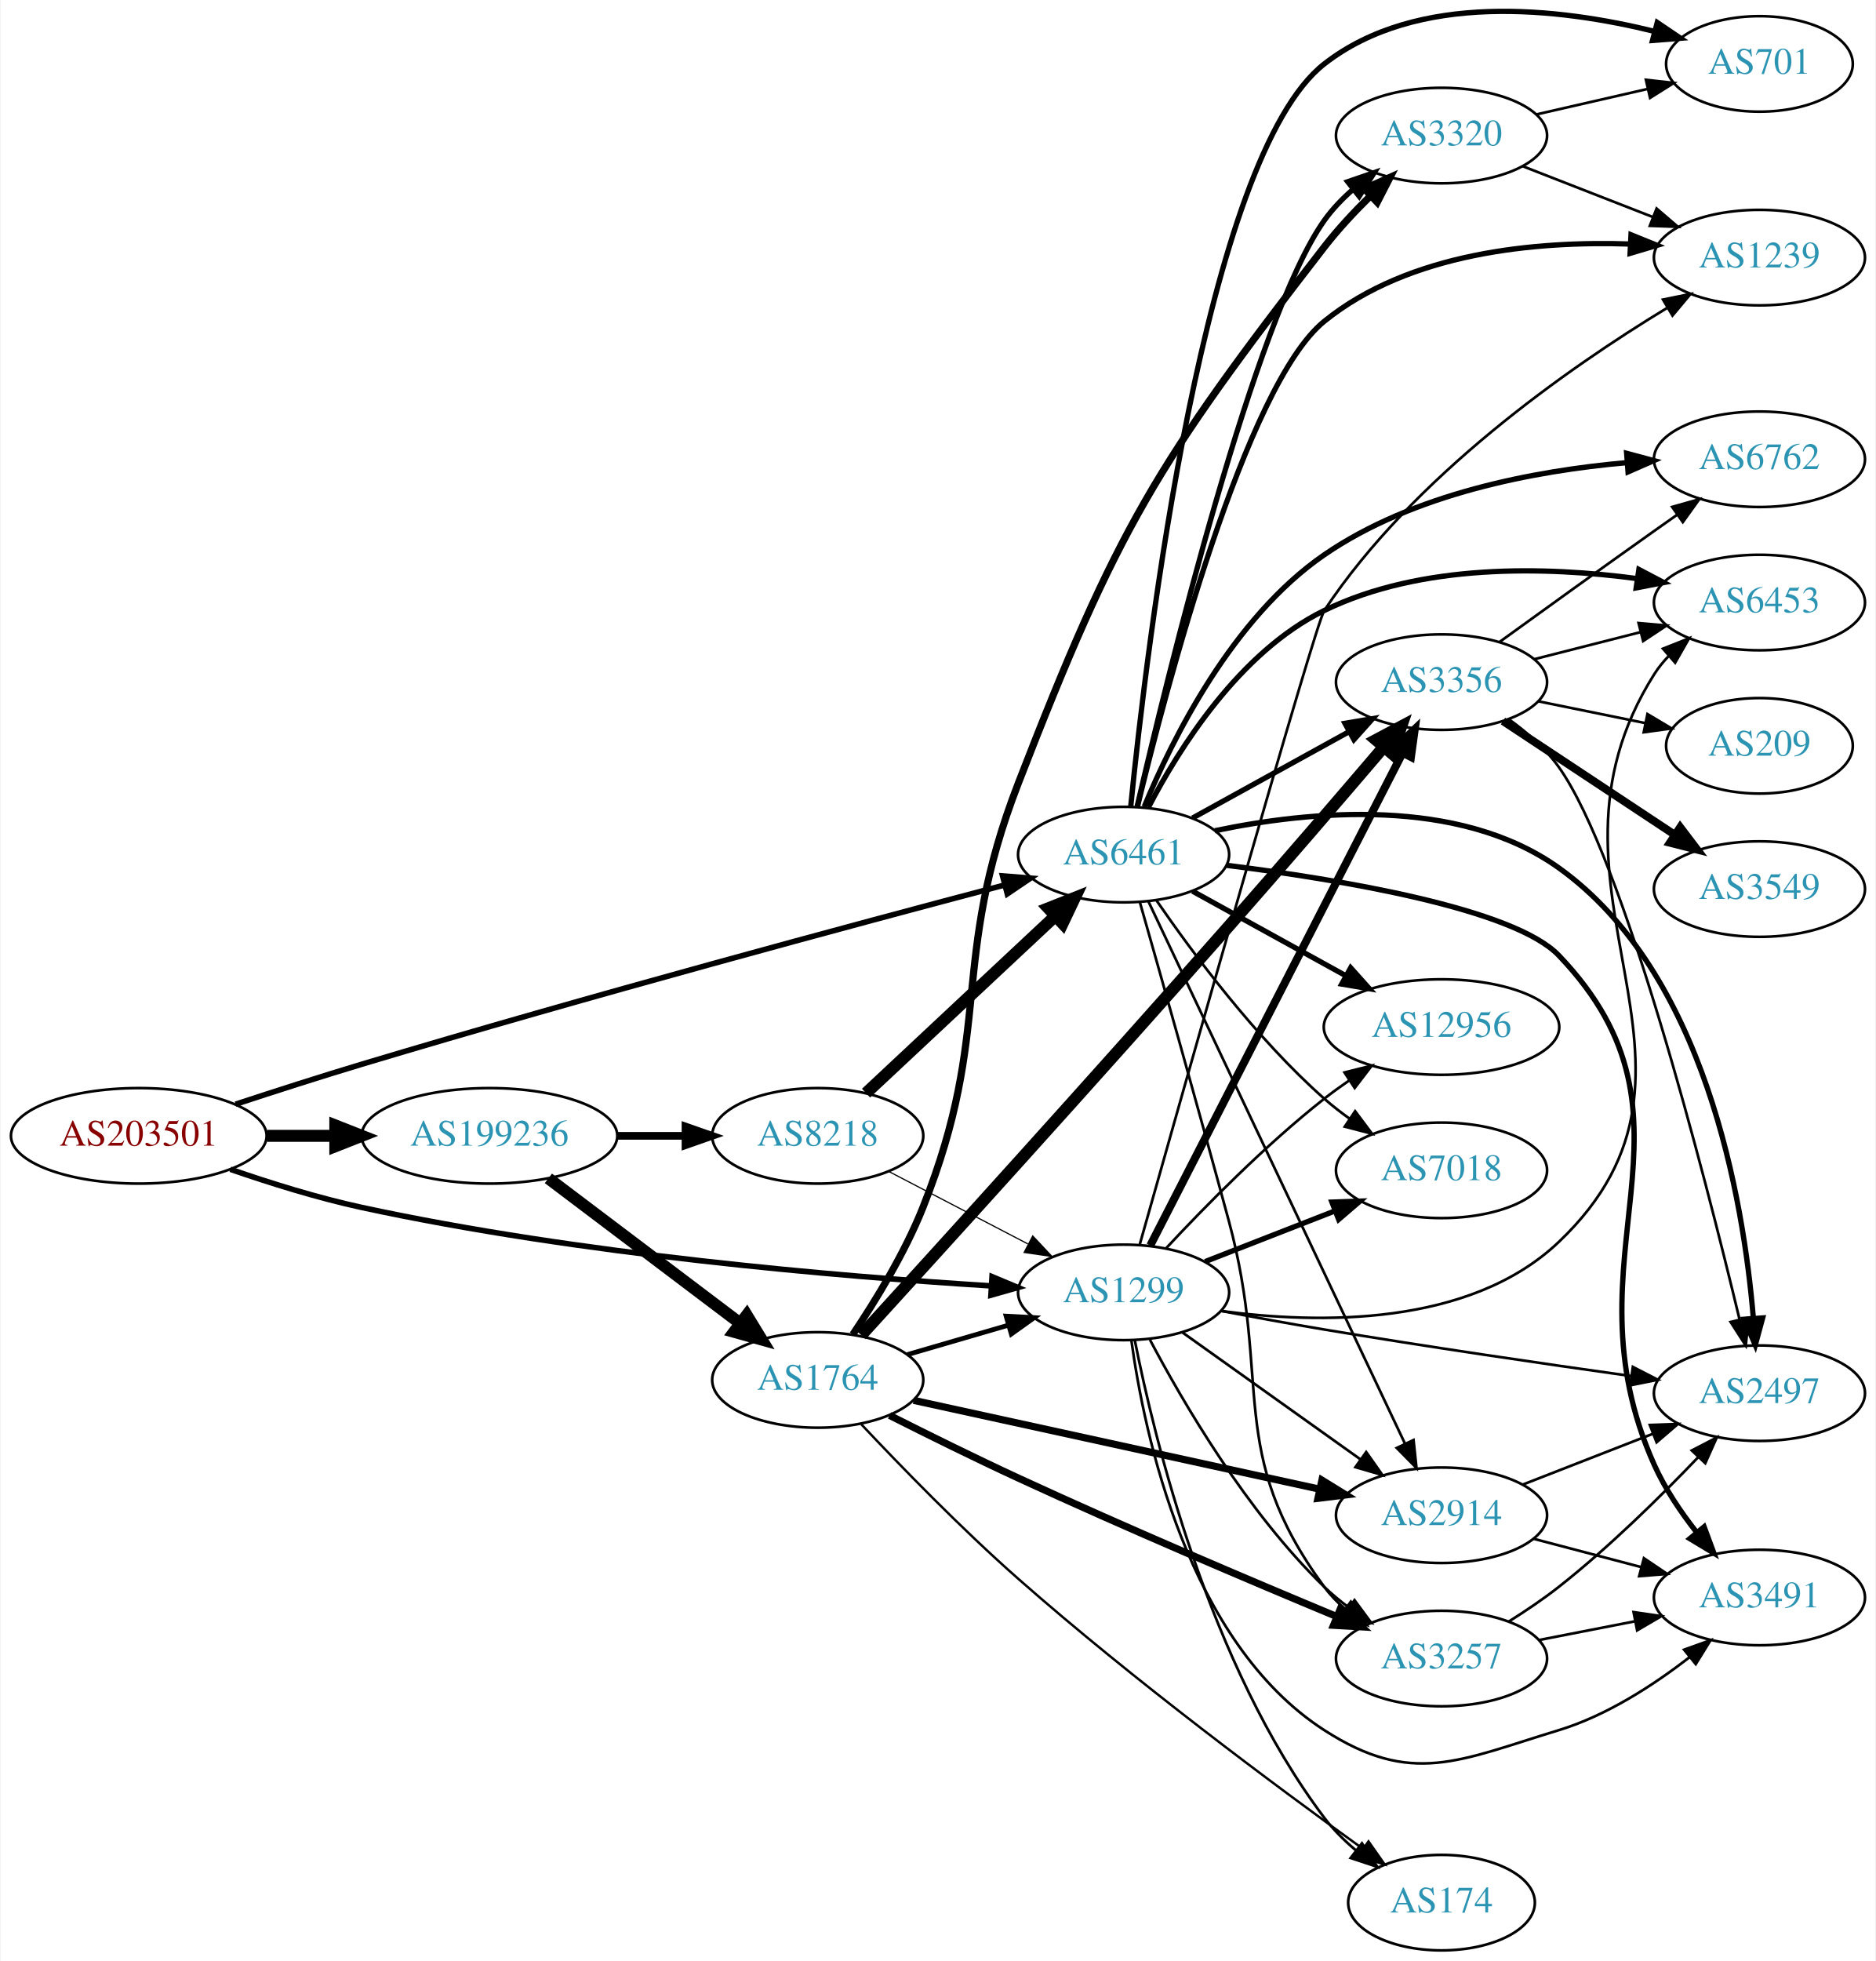
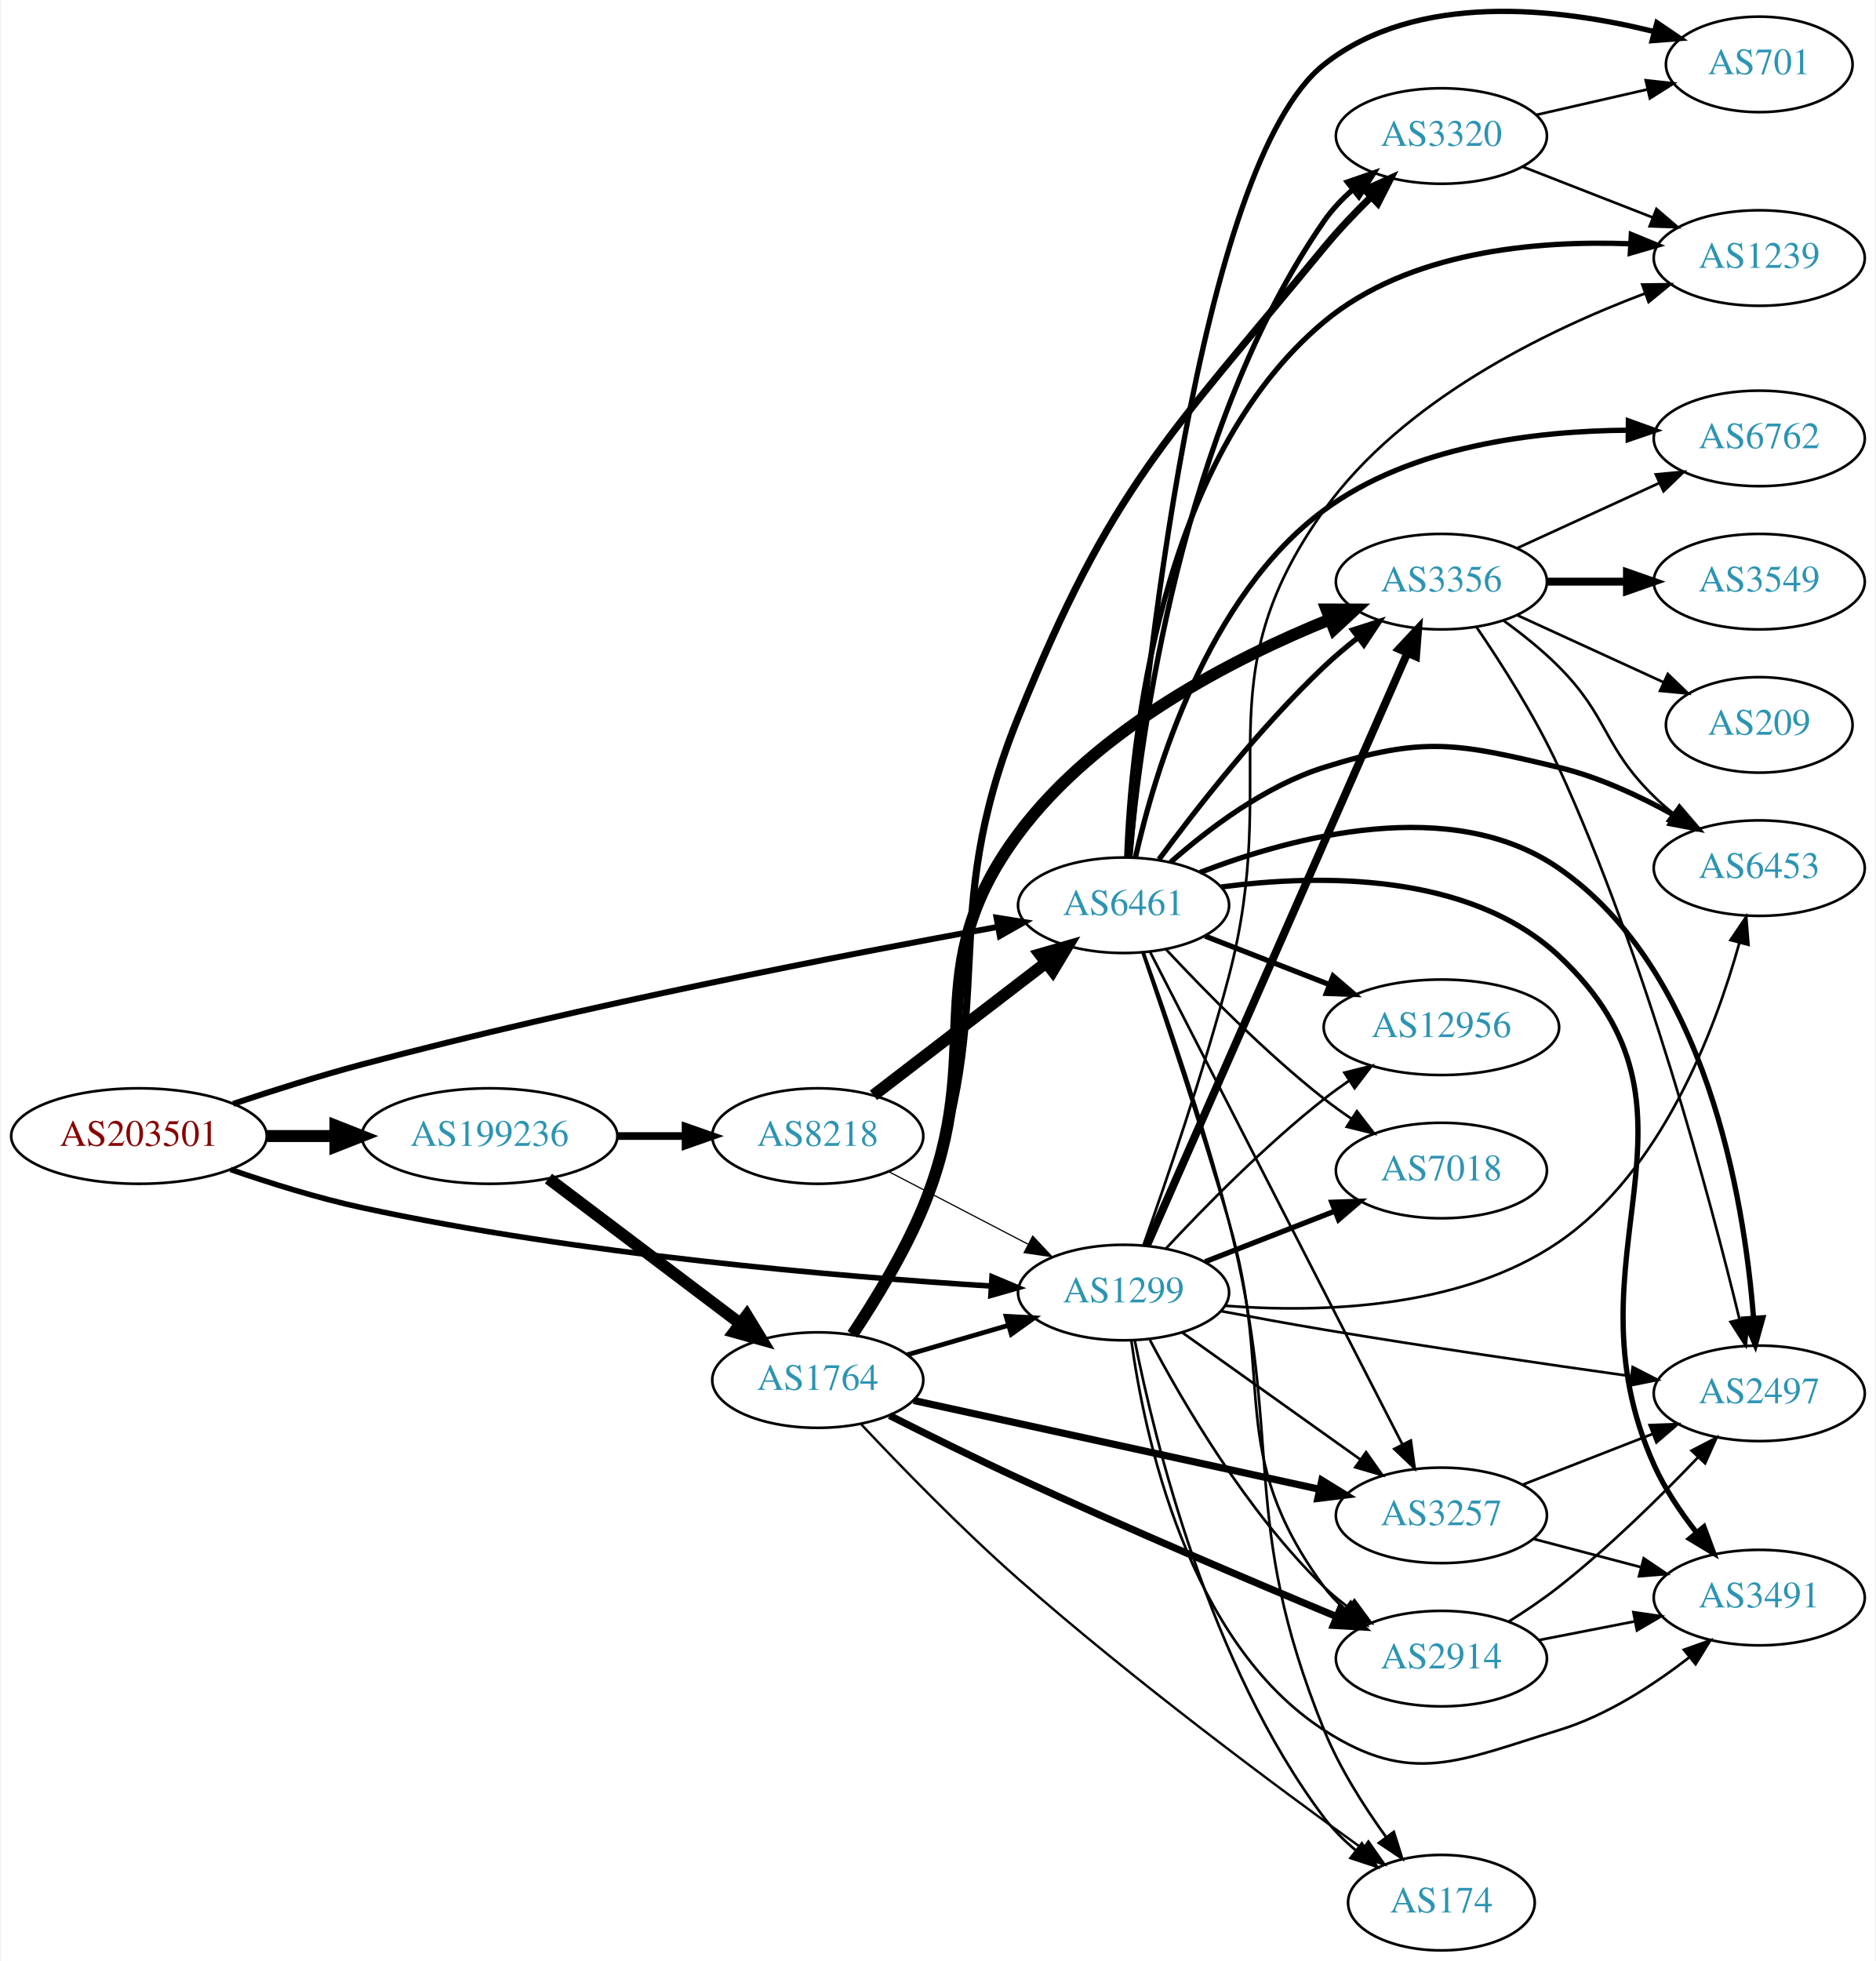
- <svg xmlns="http://www.w3.org/2000/svg" xmlns:xlink="http://www.w3.org/1999/xlink" width="707pt" height="739pt" viewBox="0.00 0.00 706.65 739.09">
-   <g id="graph0" class="graph" transform="scale(1 1) rotate(0) translate(4 735.093)">
-     <polygon fill="white" stroke="none" points="-4,4 -4,-735.093 702.654,-735.093 702.654,4 -4,4" />
+ <svg xmlns="http://www.w3.org/2000/svg" xmlns:xlink="http://www.w3.org/1999/xlink" width="707pt" height="739pt" viewBox="0.00 0.00 706.65 739.27">
+   <g id="graph0" class="graph" transform="scale(1 1) rotate(0) translate(4 735.275)">
+     <polygon fill="white" stroke="none" points="-4,4 -4,-735.275 702.654,-735.275 702.654,4 -4,4" />
    <g id="node1" class="node">
      <g id="a_node1">
        <a xlink:href="/asn/203501" xlink:title="AS203501 ~ Emarsys North America, Inc [AT]">
          <ellipse fill="#ffffff" stroke="black" cx="48.096" cy="-307" rx="48.192" ry="18" />
          <text text-anchor="middle" x="48.096" y="-303.3" font-family="Times,serif" font-size="14.00" fill="#880000">AS203501</text>
        </a>
      </g>
    </g>
    <g id="node2" class="node">
      <g id="a_node2">
        <a xlink:href="/asn/1299" xlink:title="AS1299 ~ Telia Carrier [EU]">
          <ellipse fill="#ffffff" stroke="black" cx="419.322" cy="-248" rx="39.794" ry="18" />
          <text text-anchor="middle" x="419.322" y="-244.3" font-family="Times,serif" font-size="14.00" fill="#2c94b3">AS1299</text>
        </a>
      </g>
    </g>
    <g id="edge1" class="edge">
      <path fill="none" stroke="black" stroke-width="2.089" d="M82.631,-294.387C97.605,-289.204 115.586,-283.588 132.191,-280 214.293,-262.263 311.896,-254.023 369.275,-250.455" />
      <polygon fill="black" stroke="black" stroke-width="2.089" points="369.735,-253.934 379.508,-249.842 369.317,-246.947 369.735,-253.934" />
    </g>
    <g id="node3" class="node">
      <g id="a_node3">
        <a xlink:href="/asn/6461" xlink:title="AS6461 ~ Zayo Bandwidth [US]">
-           <ellipse fill="#ffffff" stroke="black" cx="419.322" cy="-413" rx="39.794" ry="18" />
-           <text text-anchor="middle" x="419.322" y="-409.3" font-family="Times,serif" font-size="14.00" fill="#2c94b3">AS6461</text>
+           <ellipse fill="#ffffff" stroke="black" cx="419.322" cy="-394" rx="39.794" ry="18" />
+           <text text-anchor="middle" x="419.322" y="-390.3" font-family="Times,serif" font-size="14.00" fill="#2c94b3">AS6461</text>
        </a>
      </g>
    </g>
    <g id="edge2" class="edge">
-       <path fill="none" stroke="black" stroke-width="2.089" d="M84.57,-318.913C99.261,-323.746 116.502,-329.288 132.191,-334 217.453,-359.608 317.936,-386.628 374.274,-401.494" />
-       <polygon fill="black" stroke="black" stroke-width="2.089" points="373.704,-404.964 384.266,-404.126 375.487,-398.194 373.704,-404.964" />
+       <path fill="none" stroke="black" stroke-width="2.25" d="M83.618,-319.136C98.459,-324.114 116.068,-329.703 132.191,-334 215.76,-356.27 314.846,-375.476 371.769,-385.83" />
+       <polygon fill="black" stroke="black" stroke-width="2.25" points="371.431,-389.326 381.894,-387.659 372.675,-382.437 371.431,-389.326" />
    </g>
    <g id="node4" class="node">
      <g id="a_node4">
        <a xlink:href="/asn/199236" xlink:title="AS199236 ~ Emarsys eMarketing Systems AG [AT]">
          <ellipse fill="#ffffff" stroke="black" cx="180.287" cy="-307" rx="48.192" ry="18" />
          <text text-anchor="middle" x="180.287" y="-303.3" font-family="Times,serif" font-size="14.00" fill="#2c94b3">AS199236</text>
        </a>
      </g>
    </g>
    <g id="edge3" class="edge">
      <path fill="none" stroke="black" stroke-width="4.5" d="M96.466,-307C104.736,-307 113.42,-307 121.924,-307" />
      <polygon fill="black" stroke="black" stroke-width="4.5" points="122.17,-310.938 132.17,-307 122.17,-303.063 122.17,-310.938" />
    </g>
    <g id="node5" class="node">
      <g id="a_node5">
+         <a xlink:href="/asn/3356" xlink:title="AS3356 ~ Level 3 Parent, LLC [US]">
+           <ellipse fill="#ffffff" stroke="black" cx="539.165" cy="-516" rx="39.794" ry="18" />
+           <text text-anchor="middle" x="539.165" y="-512.3" font-family="Times,serif" font-size="14.00" fill="#2c94b3">AS3356</text>
+         </a>
+       </g>
+     </g>
+     <g id="edge4" class="edge">
+       <path fill="none" stroke="black" stroke-width="3" d="M428.054,-265.584C448.156,-311.299 502.164,-434.125 526.267,-488.941" />
+       <polygon fill="black" stroke="black" stroke-width="3" points="523.175,-490.606 530.404,-498.351 529.583,-487.788 523.175,-490.606" />
+     </g>
+     <g id="node6" class="node">
+       <g id="a_node6">
        <a xlink:href="/asn/174" xlink:title="AS174 ~ Cogent Communications [US]">
          <ellipse fill="#ffffff" stroke="black" cx="539.165" cy="-18" rx="35.194" ry="18" />
          <text text-anchor="middle" x="539.165" y="-14.3" font-family="Times,serif" font-size="14.00" fill="#2c94b3">AS174</text>
        </a>
      </g>
    </g>
-     <g id="edge4" class="edge">
+     <g id="edge5" class="edge">
      <path fill="none" stroke="black" d="M423.55,-229.938C430.871,-192.997 451.573,-107.458 494.969,-50 498.344,-45.532 502.51,-41.4 506.91,-37.693" />
      <polygon fill="black" stroke="black" points="509.172,-40.368 514.964,-31.497 504.904,-34.82 509.172,-40.368" />
    </g>
-     <g id="node6" class="node">
-       <g id="a_node6">
-         <a xlink:href="/asn/2914" xlink:title="AS2914 ~ NTT America, Inc. [US]">
+     <g id="node7" class="node">
+       <g id="a_node7">
+         <a xlink:href="/asn/6453" xlink:title="AS6453 ~ TATA COMMUNICATIONS (AMERICA) INC [US]">
+           <ellipse fill="#ffffff" stroke="black" cx="659.007" cy="-408" rx="39.794" ry="18" />
+           <text text-anchor="middle" x="659.007" y="-404.3" font-family="Times,serif" font-size="14.00" fill="#2c94b3">AS6453</text>
+         </a>
+       </g>
+     </g>
+     <g id="edge6" class="edge">
+       <path fill="none" stroke="black" d="M457.707,-243.019C493.142,-240.308 546.317,-241.659 583.361,-267 622.142,-293.529 642.305,-346.814 651.494,-379.746" />
+       <polygon fill="black" stroke="black" points="648.174,-380.882 654.102,-389.663 654.944,-379.101 648.174,-380.882" />
+     </g>
+     <g id="node8" class="node">
+       <g id="a_node8">
+         <a xlink:href="/asn/3491" xlink:title="AS3491 ~ PCCW Global, Inc. [US]">
+           <ellipse fill="#ffffff" stroke="black" cx="659.007" cy="-133" rx="39.794" ry="18" />
+           <text text-anchor="middle" x="659.007" y="-129.3" font-family="Times,serif" font-size="14.00" fill="#2c94b3">AS3491</text>
+         </a>
+       </g>
+     </g>
+     <g id="edge7" class="edge">
+       <path fill="none" stroke="black" d="M422.242,-230.021C427.106,-194.576 443.451,-116.238 494.969,-83 527.98,-61.702 545.774,-71.575 583.361,-83 601.405,-88.485 619.055,-99.942 632.659,-110.506" />
+       <polygon fill="black" stroke="black" points="630.598,-113.34 640.574,-116.907 635,-107.897 630.598,-113.34" />
+     </g>
+     <g id="node9" class="node">
+       <g id="a_node9">
+         <a xlink:href="/asn/3257" xlink:title="AS3257 ~ GTT [DE]">
          <ellipse fill="#ffffff" stroke="black" cx="539.165" cy="-164" rx="39.794" ry="18" />
-           <text text-anchor="middle" x="539.165" y="-160.3" font-family="Times,serif" font-size="14.00" fill="#2c94b3">AS2914</text>
-         </a>
-       </g>
-     </g>
-     <g id="edge5" class="edge">
+           <text text-anchor="middle" x="539.165" y="-160.3" font-family="Times,serif" font-size="14.00" fill="#2c94b3">AS3257</text>
+         </a>
+       </g>
+     </g>
+     <g id="edge8" class="edge">
      <path fill="none" stroke="black" d="M441.39,-232.982C460.126,-219.627 487.717,-199.96 508.65,-185.039" />
      <polygon fill="black" stroke="black" points="510.771,-187.825 516.882,-179.171 506.708,-182.125 510.771,-187.825" />
    </g>
-     <g id="node7" class="node">
-       <g id="a_node7">
-         <a xlink:href="/asn/3356" xlink:title="AS3356 ~ Level 3 Parent, LLC [US]">
-           <ellipse fill="#ffffff" stroke="black" cx="539.165" cy="-478" rx="39.794" ry="18" />
-           <text text-anchor="middle" x="539.165" y="-474.3" font-family="Times,serif" font-size="14.00" fill="#2c94b3">AS3356</text>
-         </a>
-       </g>
-     </g>
-     <g id="edge6" class="edge">
-       <path fill="none" stroke="black" stroke-width="3" d="M429.374,-265.666C449.895,-305.719 500.063,-403.634 524.432,-451.196" />
-       <polygon fill="black" stroke="black" stroke-width="3" points="521.408,-452.97 529.083,-460.274 527.638,-449.778 521.408,-452.97" />
-     </g>
-     <g id="node8" class="node">
-       <g id="a_node8">
-         <a xlink:href="/asn/3257" xlink:title="AS3257 ~ GTT [DE]">
-           <ellipse fill="#ffffff" stroke="black" cx="539.165" cy="-110" rx="39.794" ry="18" />
-           <text text-anchor="middle" x="539.165" y="-106.3" font-family="Times,serif" font-size="14.00" fill="#2c94b3">AS3257</text>
-         </a>
-       </g>
-     </g>
-     <g id="edge7" class="edge">
-       <path fill="none" stroke="black" d="M429.239,-230.18C441.6,-206.749 465.756,-165.253 494.969,-137 497.82,-134.243 500.997,-131.623 504.299,-129.177" />
-       <polygon fill="black" stroke="black" points="506.364,-132.006 512.65,-123.477 502.417,-126.224 506.364,-132.006" />
-     </g>
-     <g id="node9" class="node">
-       <g id="a_node9">
+     <g id="node10" class="node">
+       <g id="a_node10">
        <a xlink:href="/asn/7018" xlink:title="AS7018 ~ AT&amp;T Services, Inc. [US]">
          <ellipse fill="#ffffff" stroke="black" cx="539.165" cy="-294" rx="39.794" ry="18" />
          <text text-anchor="middle" x="539.165" y="-290.3" font-family="Times,serif" font-size="14.00" fill="#2c94b3">AS7018</text>
        </a>
      </g>
    </g>
-     <g id="edge8" class="edge">
+     <g id="edge9" class="edge">
      <path fill="none" stroke="black" stroke-width="2" d="M450.059,-259.608C464.853,-265.382 482.93,-272.439 498.852,-278.654" />
      <polygon fill="black" stroke="black" stroke-width="2" points="497.85,-282.02 508.438,-282.396 500.395,-275.499 497.85,-282.02" />
    </g>
-     <g id="node10" class="node">
-       <g id="a_node10">
-         <a xlink:href="/asn/3491" xlink:title="AS3491 ~ PCCW Global, Inc. [US]">
-           <ellipse fill="#ffffff" stroke="black" cx="659.007" cy="-133" rx="39.794" ry="18" />
-           <text text-anchor="middle" x="659.007" y="-129.3" font-family="Times,serif" font-size="14.00" fill="#2c94b3">AS3491</text>
-         </a>
-       </g>
-     </g>
-     <g id="edge9" class="edge">
-       <path fill="none" stroke="black" d="M422.242,-230.021C427.106,-194.576 443.451,-116.238 494.969,-83 527.98,-61.702 545.774,-71.575 583.361,-83 601.405,-88.485 619.055,-99.942 632.659,-110.506" />
-       <polygon fill="black" stroke="black" points="630.598,-113.34 640.574,-116.907 635,-107.897 630.598,-113.34" />
-     </g>
    <g id="node11" class="node">
      <g id="a_node11">
+         <a xlink:href="/asn/12956" xlink:title="AS12956 ~ TELXIUS [ES]">
+           <ellipse fill="#ffffff" stroke="black" cx="539.165" cy="-348" rx="44.393" ry="18" />
+           <text text-anchor="middle" x="539.165" y="-344.3" font-family="Times,serif" font-size="14.00" fill="#2c94b3">AS12956</text>
+         </a>
+       </g>
+     </g>
+     <g id="edge10" class="edge">
+       <path fill="none" stroke="black" d="M435.42,-264.712C449.885,-280.235 472.742,-303.519 494.969,-321 497.923,-323.324 501.087,-325.62 504.31,-327.834" />
+       <polygon fill="black" stroke="black" points="502.594,-330.895 512.873,-333.464 506.44,-325.046 502.594,-330.895" />
+     </g>
+     <g id="node12" class="node">
+       <g id="a_node12">
+         <a xlink:href="/asn/2914" xlink:title="AS2914 ~ NTT America, Inc. [US]">
+           <ellipse fill="#ffffff" stroke="black" cx="539.165" cy="-110" rx="39.794" ry="18" />
+           <text text-anchor="middle" x="539.165" y="-106.3" font-family="Times,serif" font-size="14.00" fill="#2c94b3">AS2914</text>
+         </a>
+       </g>
+     </g>
+     <g id="edge11" class="edge">
+       <path fill="none" stroke="black" d="M429.239,-230.18C441.6,-206.749 465.756,-165.253 494.969,-137 497.82,-134.243 500.997,-131.623 504.299,-129.177" />
+       <polygon fill="black" stroke="black" points="506.364,-132.006 512.65,-123.477 502.417,-126.224 506.364,-132.006" />
+     </g>
+     <g id="node13" class="node">
+       <g id="a_node13">
        <a xlink:href="/asn/2497" xlink:title="AS2497 ~ Internet Initiative Japan Inc. [JP]">
          <ellipse fill="#ffffff" stroke="black" cx="659.007" cy="-210" rx="39.794" ry="18" />
          <text text-anchor="middle" x="659.007" y="-206.3" font-family="Times,serif" font-size="14.00" fill="#2c94b3">AS2497</text>
        </a>
      </g>
    </g>
-     <g id="edge10" class="edge">
+     <g id="edge12" class="edge">
      <path fill="none" stroke="black" d="M455.963,-241.021C468.298,-238.684 482.224,-236.132 494.969,-234 533.799,-227.503 577.993,-221.056 610.564,-216.483" />
      <polygon fill="black" stroke="black" points="611.289,-219.916 620.709,-215.066 610.321,-212.983 611.289,-219.916" />
-     </g>
-     <g id="node12" class="node">
-       <g id="a_node12">
-         <a xlink:href="/asn/6453" xlink:title="AS6453 ~ TATA COMMUNICATIONS (AMERICA) INC [US]">
-           <ellipse fill="#ffffff" stroke="black" cx="659.007" cy="-508" rx="39.794" ry="18" />
-           <text text-anchor="middle" x="659.007" y="-504.3" font-family="Times,serif" font-size="14.00" fill="#2c94b3">AS6453</text>
-         </a>
-       </g>
-     </g>
-     <g id="edge11" class="edge">
-       <path fill="none" stroke="black" d="M455.91,-241.03C492.803,-236.045 549.695,-234.997 583.361,-267 653.265,-333.45 567.817,-399.481 619.361,-481 620.919,-483.464 622.792,-485.766 624.862,-487.902" />
-       <polygon fill="black" stroke="black" points="622.642,-490.61 632.487,-494.524 627.232,-485.324 622.642,-490.61" />
-     </g>
-     <g id="node13" class="node">
-       <g id="a_node13">
-         <a xlink:href="/asn/12956" xlink:title="AS12956 ~ TELXIUS [ES]">
-           <ellipse fill="#ffffff" stroke="black" cx="539.165" cy="-348" rx="44.393" ry="18" />
-           <text text-anchor="middle" x="539.165" y="-344.3" font-family="Times,serif" font-size="14.00" fill="#2c94b3">AS12956</text>
-         </a>
-       </g>
-     </g>
-     <g id="edge12" class="edge">
-       <path fill="none" stroke="black" d="M435.42,-264.712C449.885,-280.235 472.742,-303.519 494.969,-321 497.923,-323.324 501.087,-325.62 504.31,-327.834" />
-       <polygon fill="black" stroke="black" points="502.594,-330.895 512.873,-333.464 506.44,-325.046 502.594,-330.895" />
    </g>
    <g id="node14" class="node">
      <g id="a_node14">
        <a xlink:href="/asn/1239" xlink:title="AS1239 ~ Sprint [US]">
          <ellipse fill="#ffffff" stroke="black" cx="659.007" cy="-638" rx="39.794" ry="18" />
          <text text-anchor="middle" x="659.007" y="-634.3" font-family="Times,serif" font-size="14.00" fill="#2c94b3">AS1239</text>
        </a>
      </g>
    </g>
    <g id="edge13" class="edge">
-       <path fill="none" stroke="black" d="M425.414,-266.064C441.681,-323.71 491.539,-499.818 494.969,-505 528.42,-555.549 587.007,-596.447 624.089,-618.968" />
-       <polygon fill="black" stroke="black" points="622.643,-622.18 633.025,-624.292 626.226,-616.167 622.643,-622.18" />
-     </g>
-     <g id="edge21" class="edge">
-       <path fill="none" stroke="black" d="M428.609,-395.491C448.886,-352.644 501.115,-242.285 525.399,-190.974" />
-       <polygon fill="black" stroke="black" points="528.616,-192.359 529.73,-181.823 522.288,-189.365 528.616,-192.359" />
+       <path fill="none" stroke="black" d="M426.853,-265.957C435.105,-289.093 449.385,-330.664 458.969,-367 479.332,-444.201 448.417,-478.134 494.969,-543 524.601,-584.29 578.193,-610.424 615.823,-624.608" />
+       <polygon fill="black" stroke="black" points="614.907,-627.999 625.501,-628.126 617.299,-621.42 614.907,-627.999" />
    </g>
    <g id="edge23" class="edge">
-       <path fill="none" stroke="black" stroke-width="2" d="M445.314,-426.785C462.5,-436.264 485.528,-448.966 504.351,-459.349" />
-       <polygon fill="black" stroke="black" stroke-width="2" points="502.763,-462.47 513.21,-464.235 506.144,-456.34 502.763,-462.47" />
+       <path fill="none" stroke="black" stroke-width="2" d="M432.692,-411.303C446.666,-430.242 470.644,-460.974 494.969,-484 498.851,-487.675 503.159,-491.308 507.507,-494.733" />
+       <polygon fill="black" stroke="black" stroke-width="2" points="505.731,-497.778 515.818,-501.02 509.955,-492.196 505.731,-497.778" />
+     </g>
+     <g id="edge29" class="edge">
+       <path fill="none" stroke="black" d="M426.947,-376.067C435.299,-352.957 449.683,-311.414 458.969,-275 480.422,-190.872 462.287,-163.434 494.969,-83 500.74,-68.796 509.849,-54.449 518.218,-42.861" />
+       <polygon fill="black" stroke="black" points="521.22,-44.69 524.405,-34.585 515.614,-40.498 521.22,-44.69" />
+     </g>
+     <g id="edge25" class="edge">
+       <path fill="none" stroke="black" stroke-width="2" d="M437.062,-410.217C451.203,-422.712 472.667,-438.998 494.969,-446 532.45,-457.768 545.159,-455.164 583.361,-446 598.495,-442.37 614.022,-435.133 626.967,-427.94" />
+       <polygon fill="black" stroke="black" stroke-width="2" points="629,-430.807 635.895,-422.763 625.489,-424.752 629,-430.807" />
    </g>
    <g id="edge24" class="edge">
-       <path fill="none" stroke="black" d="M425.427,-395.164C432.921,-368.894 447.278,-318.231 458.969,-275 475.516,-213.812 457.438,-188.08 494.969,-137 497.194,-133.971 499.871,-131.204 502.789,-128.695" />
+       <path fill="none" stroke="black" stroke-width="2" d="M456.132,-400.89C492.935,-405.731 549.501,-406.59 583.361,-375 646.843,-315.773 583.826,-262.215 619.361,-183 623.384,-174.031 629.325,-165.216 635.348,-157.546" />
+       <polygon fill="black" stroke="black" stroke-width="2" points="638.148,-159.653 641.83,-149.718 632.756,-155.188 638.148,-159.653" />
+     </g>
+     <g id="edge22" class="edge">
+       <path fill="none" stroke="black" d="M429.374,-376.334C449.895,-336.281 500.063,-238.366 524.432,-190.804" />
+       <polygon fill="black" stroke="black" points="527.638,-192.222 529.083,-181.726 521.408,-189.03 527.638,-192.222" />
+     </g>
+     <g id="edge31" class="edge">
+       <path fill="none" stroke="black" d="M435.42,-377.288C449.885,-361.765 472.742,-338.481 494.969,-321 498.253,-318.417 501.797,-315.867 505.392,-313.427" />
+       <polygon fill="black" stroke="black" points="507.307,-316.357 513.777,-307.967 503.487,-310.491 507.307,-316.357" />
+     </g>
+     <g id="edge27" class="edge">
+       <path fill="none" stroke="black" stroke-width="2" d="M450.059,-382.392C464.288,-376.838 481.555,-370.098 497.019,-364.061" />
+       <polygon fill="black" stroke="black" stroke-width="2" points="498.329,-367.307 506.372,-360.41 495.784,-360.786 498.329,-367.307" />
+     </g>
+     <g id="edge26" class="edge">
+       <path fill="none" stroke="black" d="M426.548,-375.958C434.478,-352.732 448.418,-311.067 458.969,-275 476.766,-214.164 457.438,-188.08 494.969,-137 497.194,-133.971 499.871,-131.204 502.789,-128.695" />
      <polygon fill="black" stroke="black" points="504.984,-131.424 510.928,-122.653 500.812,-125.803 504.984,-131.424" />
    </g>
+     <g id="edge28" class="edge">
+       <path fill="none" stroke="black" stroke-width="2" d="M448.18,-406.394C483.042,-419.83 543.057,-435.878 583.361,-408 639.185,-369.387 653.312,-283.371 656.852,-238.491" />
+       <polygon fill="black" stroke="black" stroke-width="2" points="660.36,-238.488 657.529,-228.279 653.375,-238.025 660.36,-238.488" />
+     </g>
    <g id="edge30" class="edge">
-       <path fill="none" stroke="black" d="M431.784,-395.622C445.309,-375.969 469.233,-343.75 494.969,-321 497.94,-318.373 501.196,-315.838 504.546,-313.444" />
-       <polygon fill="black" stroke="black" points="506.597,-316.282 512.956,-307.807 502.7,-310.467 506.597,-316.282" />
-     </g>
-     <g id="edge19" class="edge">
-       <path fill="none" stroke="black" stroke-width="2" d="M458.129,-408.963C500.765,-403.619 566.378,-392.741 583.361,-375 643.398,-312.284 583.826,-262.215 619.361,-183 623.384,-174.031 629.325,-165.216 635.348,-157.546" />
-       <polygon fill="black" stroke="black" stroke-width="2" points="638.148,-159.653 641.83,-149.718 632.756,-155.188 638.148,-159.653" />
-     </g>
-     <g id="edge22" class="edge">
-       <path fill="none" stroke="black" stroke-width="2" d="M453.717,-421.989C489.291,-429.46 545.575,-435.002 583.361,-408 638.586,-368.535 652.979,-282.897 656.713,-238.293" />
-       <polygon fill="black" stroke="black" stroke-width="2" points="660.216,-238.37 657.436,-228.146 653.234,-237.872 660.216,-238.37" />
-     </g>
-     <g id="edge28" class="edge">
-       <path fill="none" stroke="black" stroke-width="2" d="M428.689,-430.823C440.141,-452.871 462.987,-489.402 494.969,-505 531.634,-522.882 578.677,-521.584 612.8,-517.033" />
-       <polygon fill="black" stroke="black" stroke-width="2" points="613.568,-520.457 622.949,-515.533 612.545,-513.532 613.568,-520.457" />
-     </g>
-     <g id="edge20" class="edge">
-       <path fill="none" stroke="black" stroke-width="2" d="M445.314,-399.215C462.151,-389.928 484.597,-377.547 503.201,-367.285" />
-       <polygon fill="black" stroke="black" stroke-width="2" points="504.919,-370.335 511.984,-362.441 501.538,-364.206 504.919,-370.335" />
-     </g>
-     <g id="edge29" class="edge">
-       <path fill="none" stroke="black" stroke-width="2" d="M424.499,-430.895C435.287,-475.541 465.317,-589.988 494.969,-614 527.044,-639.974 574.742,-644.296 610.271,-643.12" />
-       <polygon fill="black" stroke="black" stroke-width="2" points="610.591,-646.609 620.409,-642.627 610.251,-639.617 610.591,-646.609" />
+       <path fill="none" stroke="black" stroke-width="2" d="M420.532,-412.273C422.092,-455.015 432.389,-561.831 494.969,-614 526.771,-640.512 574.718,-644.719 610.394,-643.367" />
+       <polygon fill="black" stroke="black" stroke-width="2" points="610.775,-646.852 620.573,-642.82 610.4,-639.862 610.775,-646.852" />
    </g>
    <g id="node17" class="node">
      <g id="a_node17">
        <a xlink:href="/asn/6762" xlink:title="AS6762 ~ TELECOM ITALIA SPARKLE S.p.A. [IT]">
-           <ellipse fill="#ffffff" stroke="black" cx="659.007" cy="-562" rx="39.794" ry="18" />
-           <text text-anchor="middle" x="659.007" y="-558.3" font-family="Times,serif" font-size="14.00" fill="#2c94b3">AS6762</text>
-         </a>
-       </g>
-     </g>
-     <g id="edge27" class="edge">
-       <path fill="none" stroke="black" stroke-width="2" d="M427.106,-431.049C437.609,-456.413 460.285,-502.161 494.969,-526 528.525,-549.064 574.344,-557.656 608.865,-560.714" />
-       <polygon fill="black" stroke="black" stroke-width="2" points="608.954,-564.23 619.189,-561.495 609.482,-557.25 608.954,-564.23" />
+           <ellipse fill="#ffffff" stroke="black" cx="659.007" cy="-570" rx="39.794" ry="18" />
+           <text text-anchor="middle" x="659.007" y="-566.3" font-family="Times,serif" font-size="14.00" fill="#2c94b3">AS6762</text>
+         </a>
+       </g>
+     </g>
+     <g id="edge20" class="edge">
+       <path fill="none" stroke="black" stroke-width="2" d="M423.825,-412.1C431.035,-444.105 450.72,-510.381 494.969,-543 527.864,-567.249 574.628,-572.873 609.643,-573.09" />
+       <polygon fill="black" stroke="black" stroke-width="2" points="609.673,-576.59 619.644,-573.009 609.616,-569.59 609.673,-576.59" />
    </g>
    <g id="node18" class="node">
      <g id="a_node18">
+         <a xlink:href="/asn/3320" xlink:title="AS3320 ~ DTAG [DE]">
+           <ellipse fill="#ffffff" stroke="black" cx="539.165" cy="-684" rx="39.794" ry="18" />
+           <text text-anchor="middle" x="539.165" y="-680.3" font-family="Times,serif" font-size="14.00" fill="#2c94b3">AS3320</text>
+         </a>
+       </g>
+     </g>
+     <g id="edge19" class="edge">
+       <path fill="none" stroke="black" stroke-width="2" d="M421.62,-412.271C425.586,-457.012 440.811,-574.084 494.969,-652 497.955,-656.296 501.705,-660.246 505.741,-663.794" />
+       <polygon fill="black" stroke="black" stroke-width="2" points="503.714,-666.653 513.729,-670.108 508.055,-661.161 503.714,-666.653" />
+     </g>
+     <g id="node19" class="node">
+       <g id="a_node19">
        <a xlink:href="/asn/701" xlink:title="AS701 ~ UUNET [US]">
          <ellipse fill="#ffffff" stroke="black" cx="659.007" cy="-711" rx="35.194" ry="18" />
          <text text-anchor="middle" x="659.007" y="-707.3" font-family="Times,serif" font-size="14.00" fill="#2c94b3">AS701</text>
        </a>
      </g>
    </g>
-     <g id="edge25" class="edge">
-       <path fill="none" stroke="black" stroke-width="2" d="M422.016,-431.18C427.942,-490.376 449.874,-675.808 494.969,-711 530.051,-738.379 583.535,-732.129 619.587,-723.229" />
-       <polygon fill="black" stroke="black" stroke-width="2" points="620.488,-726.611 629.263,-720.675 618.701,-719.843 620.488,-726.611" />
-     </g>
-     <g id="node19" class="node">
-       <g id="a_node19">
-         <a xlink:href="/asn/3320" xlink:title="AS3320 ~ DTAG [DE]">
-           <ellipse fill="#ffffff" stroke="black" cx="539.165" cy="-684" rx="39.794" ry="18" />
-           <text text-anchor="middle" x="539.165" y="-680.3" font-family="Times,serif" font-size="14.00" fill="#2c94b3">AS3320</text>
-         </a>
-       </g>
-     </g>
-     <g id="edge26" class="edge">
-       <path fill="none" stroke="black" stroke-width="2" d="M424.449,-431.17C435.868,-480.405 468.776,-615.152 494.969,-652 498,-656.265 501.776,-660.196 505.824,-663.736" />
-       <polygon fill="black" stroke="black" stroke-width="2" points="503.802,-666.598 513.82,-670.044 508.137,-661.103 503.802,-666.598" />
+     <g id="edge21" class="edge">
+       <path fill="none" stroke="black" stroke-width="2" d="M421.714,-412.023C426.867,-473.477 447.097,-673.092 494.969,-711 529.856,-738.626 583.385,-732.32 619.499,-723.34" />
+       <polygon fill="black" stroke="black" stroke-width="2" points="620.429,-726.715 629.194,-720.762 618.63,-719.95 620.429,-726.715" />
    </g>
    <g id="node20" class="node">
      <g id="a_node20">
+         <a xlink:href="/asn/1764" xlink:title="AS1764 ~ NEXTLAYER-AS [AT]">
+           <ellipse fill="#ffffff" stroke="black" cx="304.029" cy="-215" rx="39.794" ry="18" />
+           <text text-anchor="middle" x="304.029" y="-211.3" font-family="Times,serif" font-size="14.00" fill="#2c94b3">AS1764</text>
+         </a>
+       </g>
+     </g>
+     <g id="edge32" class="edge">
+       <path fill="none" stroke="black" stroke-width="4.5" d="M202.493,-290.975C222.548,-275.819 252.779,-252.974 274.852,-236.293" />
+       <polygon fill="black" stroke="black" stroke-width="4.5" points="277.271,-239.401 282.875,-230.231 272.523,-233.118 277.271,-239.401" />
+     </g>
+     <g id="node21" class="node">
+       <g id="a_node21">
        <a xlink:href="/asn/8218" xlink:title="AS8218 ~ legacy Neotelecoms [FR]">
          <ellipse fill="#ffffff" stroke="black" cx="304.029" cy="-307" rx="39.794" ry="18" />
          <text text-anchor="middle" x="304.029" y="-303.3" font-family="Times,serif" font-size="14.00" fill="#2c94b3">AS8218</text>
        </a>
      </g>
    </g>
-     <g id="edge31" class="edge">
+     <g id="edge33" class="edge">
      <path fill="none" stroke="black" stroke-width="2.912" d="M228.705,-307C237.058,-307 245.768,-307 254.161,-307" />
      <polygon fill="black" stroke="black" stroke-width="2.912" points="254.196,-310.5 264.196,-307 254.196,-303.5 254.196,-310.5" />
    </g>
-     <g id="node21" class="node">
-       <g id="a_node21">
-         <a xlink:href="/asn/1764" xlink:title="AS1764 ~ NEXTLAYER-AS [AT]">
-           <ellipse fill="#ffffff" stroke="black" cx="304.029" cy="-215" rx="39.794" ry="18" />
-           <text text-anchor="middle" x="304.029" y="-211.3" font-family="Times,serif" font-size="14.00" fill="#2c94b3">AS1764</text>
-         </a>
-       </g>
-     </g>
-     <g id="edge32" class="edge">
-       <path fill="none" stroke="black" stroke-width="4.5" d="M202.493,-290.975C222.548,-275.819 252.779,-252.974 274.852,-236.293" />
-       <polygon fill="black" stroke="black" stroke-width="4.5" points="277.271,-239.401 282.875,-230.231 272.523,-233.118 277.271,-239.401" />
-     </g>
-     <g id="edge41" class="edge">
-       <path fill="none" stroke="black" d="M573.934,-155.117C586.508,-151.809 600.963,-148.006 614.301,-144.498" />
-       <polygon fill="black" stroke="black" points="615.453,-147.814 624.234,-141.885 613.672,-141.044 615.453,-147.814" />
-     </g>
-     <g id="edge42" class="edge">
-       <path fill="none" stroke="black" d="M569.902,-175.608C584.695,-181.382 602.773,-188.439 618.694,-194.654" />
-       <polygon fill="black" stroke="black" points="617.692,-198.02 628.28,-198.396 620.238,-191.499 617.692,-198.02" />
+     <g id="edge18" class="edge">
+       <path fill="none" stroke="black" d="M562.728,-501.242C569.701,-496.181 577.17,-490.216 583.361,-484 602.432,-464.854 600.026,-453.88 619.361,-435 621.502,-432.909 623.82,-430.865 626.22,-428.897" />
+       <polygon fill="black" stroke="black" points="628.731,-431.384 634.563,-422.539 624.488,-425.817 628.731,-431.384" />
    </g>
    <g id="edge17" class="edge">
-       <path fill="none" stroke="black" d="M564.494,-464.033C571.392,-459.088 578.374,-452.989 583.361,-446 607.698,-411.894 638.27,-292.816 651.458,-238.004" />
-       <polygon fill="black" stroke="black" points="654.942,-238.481 653.857,-227.942 648.133,-236.858 654.942,-238.481" />
-     </g>
-     <g id="edge16" class="edge">
-       <path fill="none" stroke="black" d="M574.25,-486.677C586.708,-489.849 600.98,-493.482 614.171,-496.84" />
-       <polygon fill="black" stroke="black" points="613.445,-500.267 623.999,-499.342 615.172,-493.483 613.445,-500.267" />
+       <path fill="none" stroke="black" d="M552.427,-498.833C561.848,-485.057 574.677,-464.955 583.361,-446 616.42,-373.844 640.631,-282.965 651.554,-237.936" />
+       <polygon fill="black" stroke="black" points="655.003,-238.563 653.923,-228.023 648.194,-236.936 655.003,-238.563" />
    </g>
    <g id="node15" class="node">
      <g id="a_node15">
        <a xlink:href="/asn/209" xlink:title="AS209 ~ CenturyLink Communications, LLC [US]">
-           <ellipse fill="#ffffff" stroke="black" cx="659.007" cy="-454" rx="35.194" ry="18" />
-           <text text-anchor="middle" x="659.007" y="-450.3" font-family="Times,serif" font-size="14.00" fill="#2c94b3">AS209</text>
+           <ellipse fill="#ffffff" stroke="black" cx="659.007" cy="-462" rx="35.194" ry="18" />
+           <text text-anchor="middle" x="659.007" y="-458.3" font-family="Times,serif" font-size="14.00" fill="#2c94b3">AS209</text>
        </a>
      </g>
    </g>
    <g id="edge14" class="edge">
-       <path fill="none" stroke="black" d="M575.522,-470.799C588.271,-468.203 602.784,-465.247 616.043,-462.546" />
-       <polygon fill="black" stroke="black" points="616.789,-465.967 625.889,-460.541 615.392,-459.107 616.789,-465.967" />
+       <path fill="none" stroke="black" d="M567.794,-503.339C584.21,-495.817 605.192,-486.202 622.788,-478.139" />
+       <polygon fill="black" stroke="black" points="624.533,-481.189 632.166,-473.842 621.617,-474.826 624.533,-481.189" />
    </g>
    <g id="node16" class="node">
      <g id="a_node16">
        <a xlink:href="/asn/3549" xlink:title="AS3549 ~ Level 3 Parent, LLC [US]">
-           <ellipse fill="#ffffff" stroke="black" cx="659.007" cy="-400" rx="39.794" ry="18" />
-           <text text-anchor="middle" x="659.007" y="-396.3" font-family="Times,serif" font-size="14.00" fill="#2c94b3">AS3549</text>
+           <ellipse fill="#ffffff" stroke="black" cx="659.007" cy="-516" rx="39.794" ry="18" />
+           <text text-anchor="middle" x="659.007" y="-512.3" font-family="Times,serif" font-size="14.00" fill="#2c94b3">AS3549</text>
        </a>
      </g>
    </g>
    <g id="edge15" class="edge">
-       <path fill="none" stroke="black" stroke-width="3" d="M562.33,-463.329C580.567,-451.258 606.624,-434.011 626.942,-420.562" />
-       <polygon fill="black" stroke="black" stroke-width="3" points="629.134,-423.309 635.541,-414.871 625.27,-417.472 629.134,-423.309" />
-     </g>
-     <g id="edge18" class="edge">
-       <path fill="none" stroke="black" d="M560.951,-493.081C576.892,-504.618 599.462,-520.889 619.361,-535 622.184,-537.002 625.128,-539.079 628.078,-541.152" />
-       <polygon fill="black" stroke="black" points="626.106,-544.044 636.304,-546.916 630.123,-538.311 626.106,-544.044" />
-     </g>
-     <g id="edge44" class="edge">
+       <path fill="none" stroke="black" stroke-width="3" d="M579.078,-516C588.631,-516 598.981,-516 608.943,-516" />
+       <polygon fill="black" stroke="black" stroke-width="3" points="609.136,-519.5 619.136,-516 609.136,-512.5 609.136,-519.5" />
+     </g>
+     <g id="edge16" class="edge">
+       <path fill="none" stroke="black" d="M567.794,-528.661C583.751,-535.973 604.021,-545.261 621.304,-553.181" />
+       <polygon fill="black" stroke="black" points="620.003,-556.435 630.552,-557.419 622.919,-550.071 620.003,-556.435" />
+     </g>
+     <g id="edge42" class="edge">
+       <path fill="none" stroke="black" d="M573.934,-155.117C586.508,-151.809 600.963,-148.006 614.301,-144.498" />
+       <polygon fill="black" stroke="black" points="615.453,-147.814 624.234,-141.885 613.672,-141.044 615.453,-147.814" />
+     </g>
+     <g id="edge43" class="edge">
+       <path fill="none" stroke="black" d="M569.902,-175.608C584.695,-181.382 602.773,-188.439 618.694,-194.654" />
+       <polygon fill="black" stroke="black" points="617.692,-198.02 628.28,-198.396 620.238,-191.499 617.692,-198.02" />
+     </g>
+     <g id="edge46" class="edge">
      <path fill="none" stroke="black" d="M575.841,-116.963C587.273,-119.194 600.095,-121.697 612.148,-124.049" />
      <polygon fill="black" stroke="black" points="611.56,-127.501 622.046,-125.981 612.901,-120.63 611.56,-127.501" />
    </g>
-     <g id="edge43" class="edge">
+     <g id="edge47" class="edge">
      <path fill="none" stroke="black" d="M564.553,-123.967C570.864,-127.922 577.522,-132.408 583.361,-137 602.288,-151.886 621.673,-170.98 635.943,-185.906" />
      <polygon fill="black" stroke="black" points="633.501,-188.418 642.91,-193.288 638.591,-183.613 633.501,-188.418" />
    </g>
-     <g id="edge46" class="edge">
+     <g id="edge45" class="edge">
      <path fill="none" stroke="black" d="M569.902,-672.392C584.695,-666.618 602.773,-659.561 618.694,-653.346" />
      <polygon fill="black" stroke="black" points="620.238,-656.501 628.28,-649.604 617.692,-649.98 620.238,-656.501" />
    </g>
-     <g id="edge45" class="edge">
+     <g id="edge44" class="edge">
      <path fill="none" stroke="black" d="M574.884,-691.955C587.977,-694.955 602.999,-698.396 616.64,-701.522" />
      <polygon fill="black" stroke="black" points="616.218,-705.016 626.747,-703.838 617.781,-698.193 616.218,-705.016" />
    </g>
+     <g id="edge37" class="edge">
+       <path fill="none" stroke="black" stroke-width="1.8" d="M337.798,-224.545C349.659,-228 363.228,-231.952 375.805,-235.616" />
+       <polygon fill="black" stroke="black" stroke-width="1.8" points="375.047,-239.04 385.627,-238.476 377.005,-232.319 375.047,-239.04" />
+     </g>
    <g id="edge34" class="edge">
+       <path fill="none" stroke="black" stroke-width="4.5" d="M317.125,-232.214C325.58,-244.919 336.583,-262.901 343.676,-280 368.456,-339.741 341.031,-369.138 379.676,-421 409.325,-460.789 461.005,-487.178 497.269,-501.834" />
+       <polygon fill="black" stroke="black" stroke-width="4.5" points="495.848,-505.506 506.595,-505.483 498.718,-498.172 495.848,-505.506" />
+     </g>
+     <g id="edge39" class="edge">
+       <path fill="none" stroke="black" stroke-width="0.9" d="M320.455,-198.277C335.152,-182.646 358.166,-158.938 379.676,-140 423.098,-101.77 477.131,-61.626 509.571,-38.253" />
+       <polygon fill="black" stroke="black" stroke-width="0.9" points="511.642,-41.075 517.728,-32.402 507.562,-35.387 511.642,-41.075" />
+     </g>
+     <g id="edge38" class="edge">
+       <path fill="none" stroke="black" stroke-width="2.7" d="M340.185,-207.31C381.017,-198.377 448.468,-183.622 493.112,-173.856" />
+       <polygon fill="black" stroke="black" stroke-width="2.7" points="494.084,-177.226 503.105,-171.669 492.589,-170.387 494.084,-177.226" />
+     </g>
+     <g id="edge35" class="edge">
+       <path fill="none" stroke="black" stroke-width="2.7" d="M331.115,-201.632C345.371,-194.437 363.394,-185.521 379.676,-178 420.197,-159.282 467.27,-139.304 499.524,-125.882" />
+       <polygon fill="black" stroke="black" stroke-width="2.7" points="501.139,-129.001 509.034,-121.935 498.456,-122.536 501.139,-129.001" />
+     </g>
+     <g id="edge36" class="edge">
+       <path fill="none" stroke="black" stroke-width="2.7" d="M317.426,-232.095C326.026,-244.742 337.08,-262.703 343.676,-280 373.521,-358.267 348.236,-387.36 379.676,-465 414.914,-552.019 435.325,-569.496 494.969,-642 500.295,-648.475 506.521,-655.013 512.561,-660.939" />
+       <polygon fill="black" stroke="black" stroke-width="2.7" points="510.38,-663.696 520.03,-668.068 515.213,-658.632 510.38,-663.696" />
+     </g>
+     <g id="edge41" class="edge">
      <path fill="none" stroke="black" stroke-width="0.45" d="M330.737,-293.612C346.271,-285.522 366.283,-275.101 383.255,-266.262" />
      <polygon fill="black" stroke="black" stroke-width="0.45" points="385.071,-269.263 392.324,-261.539 381.838,-263.054 385.071,-269.263" />
    </g>
-     <g id="edge33" class="edge">
-       <path fill="none" stroke="black" stroke-width="4.5" d="M322.236,-323.099C341.201,-340.843 371.875,-369.542 393.454,-389.732" />
-       <polygon fill="black" stroke="black" stroke-width="4.5" points="390.961,-392.792 400.954,-396.749 396.342,-387.042 390.961,-392.792" />
-     </g>
-     <g id="edge39" class="edge">
-       <path fill="none" stroke="black" stroke-width="1.8" d="M337.798,-224.545C349.659,-228 363.228,-231.952 375.805,-235.616" />
-       <polygon fill="black" stroke="black" stroke-width="1.8" points="375.047,-239.04 385.627,-238.476 377.005,-232.319 375.047,-239.04" />
-     </g>
-     <g id="edge35" class="edge">
-       <path fill="none" stroke="black" stroke-width="0.9" d="M320.455,-198.277C335.152,-182.646 358.166,-158.938 379.676,-140 423.098,-101.77 477.131,-61.626 509.571,-38.253" />
-       <polygon fill="black" stroke="black" stroke-width="0.9" points="511.642,-41.075 517.728,-32.402 507.562,-35.387 511.642,-41.075" />
-     </g>
-     <g id="edge37" class="edge">
-       <path fill="none" stroke="black" stroke-width="2.7" d="M340.185,-207.31C381.017,-198.377 448.468,-183.622 493.112,-173.856" />
-       <polygon fill="black" stroke="black" stroke-width="2.7" points="494.084,-177.226 503.105,-171.669 492.589,-170.387 494.084,-177.226" />
-     </g>
-     <g id="edge36" class="edge">
-       <path fill="none" stroke="black" stroke-width="4.5" d="M320.449,-231.878C348.314,-262.433 408.819,-329.034 458.969,-386 478.984,-408.736 501.489,-434.943 517.378,-453.555" />
-       <polygon fill="black" stroke="black" stroke-width="4.5" points="514.484,-456.229 523.968,-461.284 520.476,-451.12 514.484,-456.229" />
-     </g>
-     <g id="edge38" class="edge">
-       <path fill="none" stroke="black" stroke-width="2.7" d="M331.115,-201.632C345.371,-194.437 363.394,-185.521 379.676,-178 420.197,-159.282 467.27,-139.304 499.524,-125.882" />
-       <polygon fill="black" stroke="black" stroke-width="2.7" points="501.139,-129.001 509.034,-121.935 498.456,-122.536 501.139,-129.001" />
-     </g>
    <g id="edge40" class="edge">
-       <path fill="none" stroke="black" stroke-width="2.7" d="M317.274,-232.154C325.801,-244.83 336.829,-262.801 343.676,-280 370.635,-347.72 353.32,-372.043 379.676,-440 417.055,-536.377 431.668,-560.276 494.969,-642 500.103,-648.628 506.257,-655.224 512.289,-661.156" />
-       <polygon fill="black" stroke="black" stroke-width="2.7" points="510.117,-663.921 519.777,-668.27 514.937,-658.845 510.117,-663.921" />
+       <path fill="none" stroke="black" stroke-width="4.5" d="M325.023,-322.354C343.113,-336.245 369.941,-356.847 390.192,-372.398" />
+       <polygon fill="black" stroke="black" stroke-width="4.5" points="387.818,-375.54 398.147,-378.507 392.614,-369.294 387.818,-375.54" />
    </g>
  </g>
</svg>
